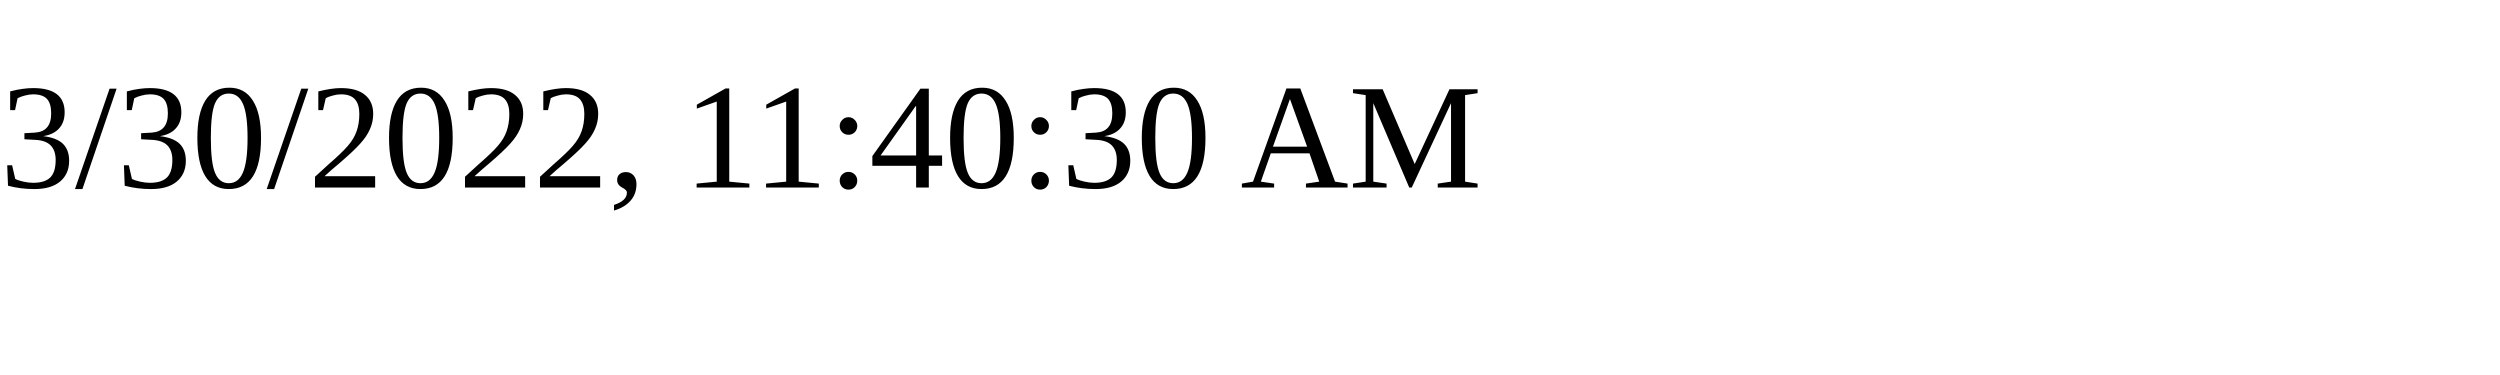
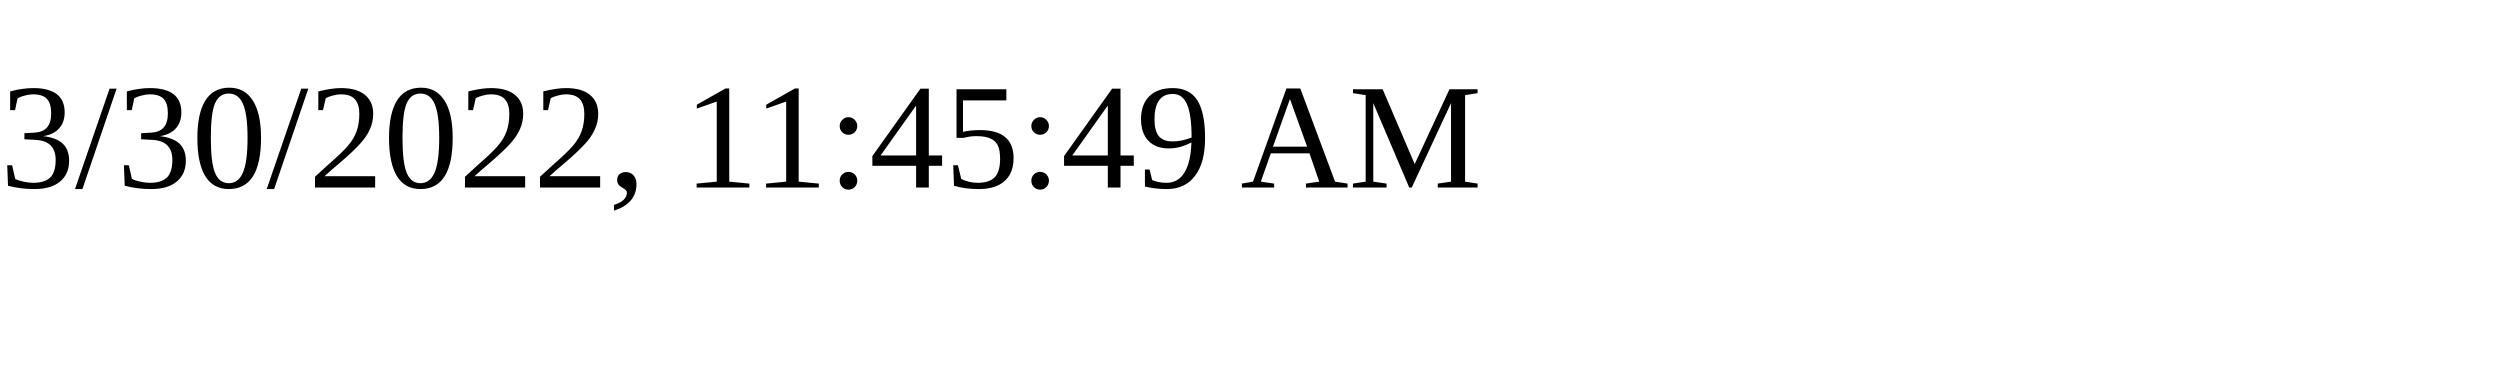
<svg xmlns="http://www.w3.org/2000/svg" height="30" width="200">
-   <text x="0" y="15">3/30/2022, 11:40:30 AM</text>
+   <text x="0" y="15">3/30/2022, 11:45:49 AM</text>
</svg>
